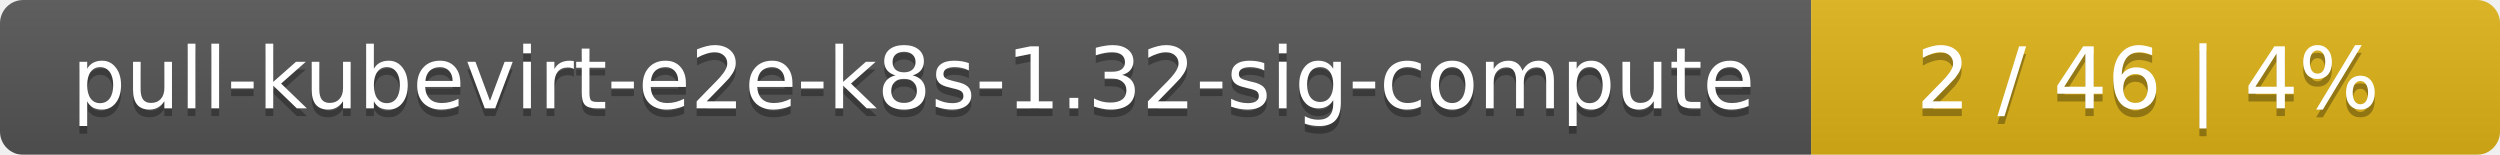
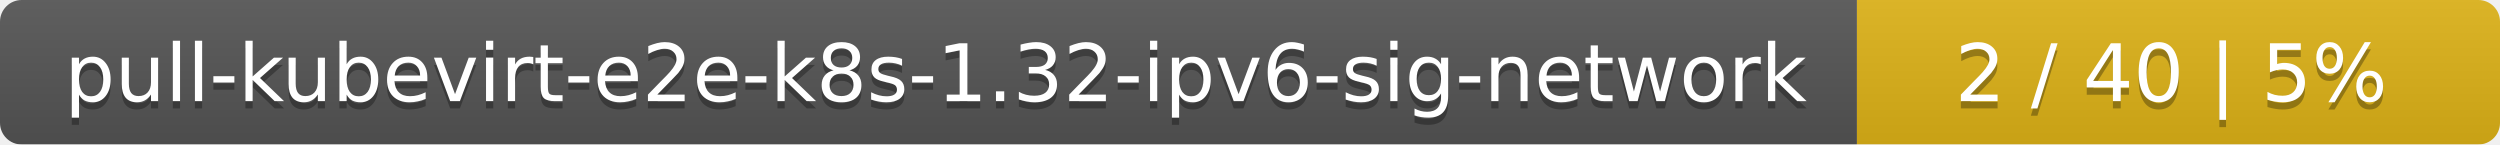
- <svg xmlns="http://www.w3.org/2000/svg" width="323" height="20">
+ <svg xmlns="http://www.w3.org/2000/svg" width="346" height="20">
  <linearGradient id="smooth" x2="0" y2="100%">
    <stop offset="0" stop-color="#bbb" stop-opacity=".1" />
    <stop offset="1" stop-opacity=".1" />
  </linearGradient>
  <mask id="round">
-     <rect width="323" height="20" rx="3" fill="#fff" />
+     <rect width="346" height="20" rx="3" fill="#fff" />
  </mask>
  <g mask="url(#round)">
-     <rect width="234" height="20" fill="#555" />
-     <rect x="234" width="89" height="20" fill="#dfb317" />
-     <rect width="323" height="20" fill="url(#smooth)" />
+     <rect width="257" height="20" fill="#555" />
+     <rect x="257" width="89" height="20" fill="#dfb317" />
+     <rect width="346" height="20" fill="url(#smooth)" />
  </g>
  <g fill="#fff" text-anchor="middle" font-family="DejaVu Sans,Verdana,Geneva,sans-serif" font-size="11">
-     <text x="118" y="15" fill="#010101" fill-opacity=".3">pull-kubevirt-e2e-k8s-1.32-sig-compute</text>
-     <text x="118" y="14">pull-kubevirt-e2e-k8s-1.32-sig-compute</text>
-     <text x="277.5" y="15" fill="#010101" fill-opacity=".3">2 / 46    |    4%</text>
-     <text x="277.5" y="14">2 / 46    |    4%</text>
+     <text x="129.5" y="15" fill="#010101" fill-opacity=".3">pull-kubevirt-e2e-k8s-1.32-ipv6-sig-network</text>
+     <text x="129.5" y="14">pull-kubevirt-e2e-k8s-1.32-ipv6-sig-network</text>
+     <text x="300.5" y="15" fill="#010101" fill-opacity=".3">2 / 40    |    5%</text>
+     <text x="300.5" y="14">2 / 40    |    5%</text>
  </g>
</svg>
